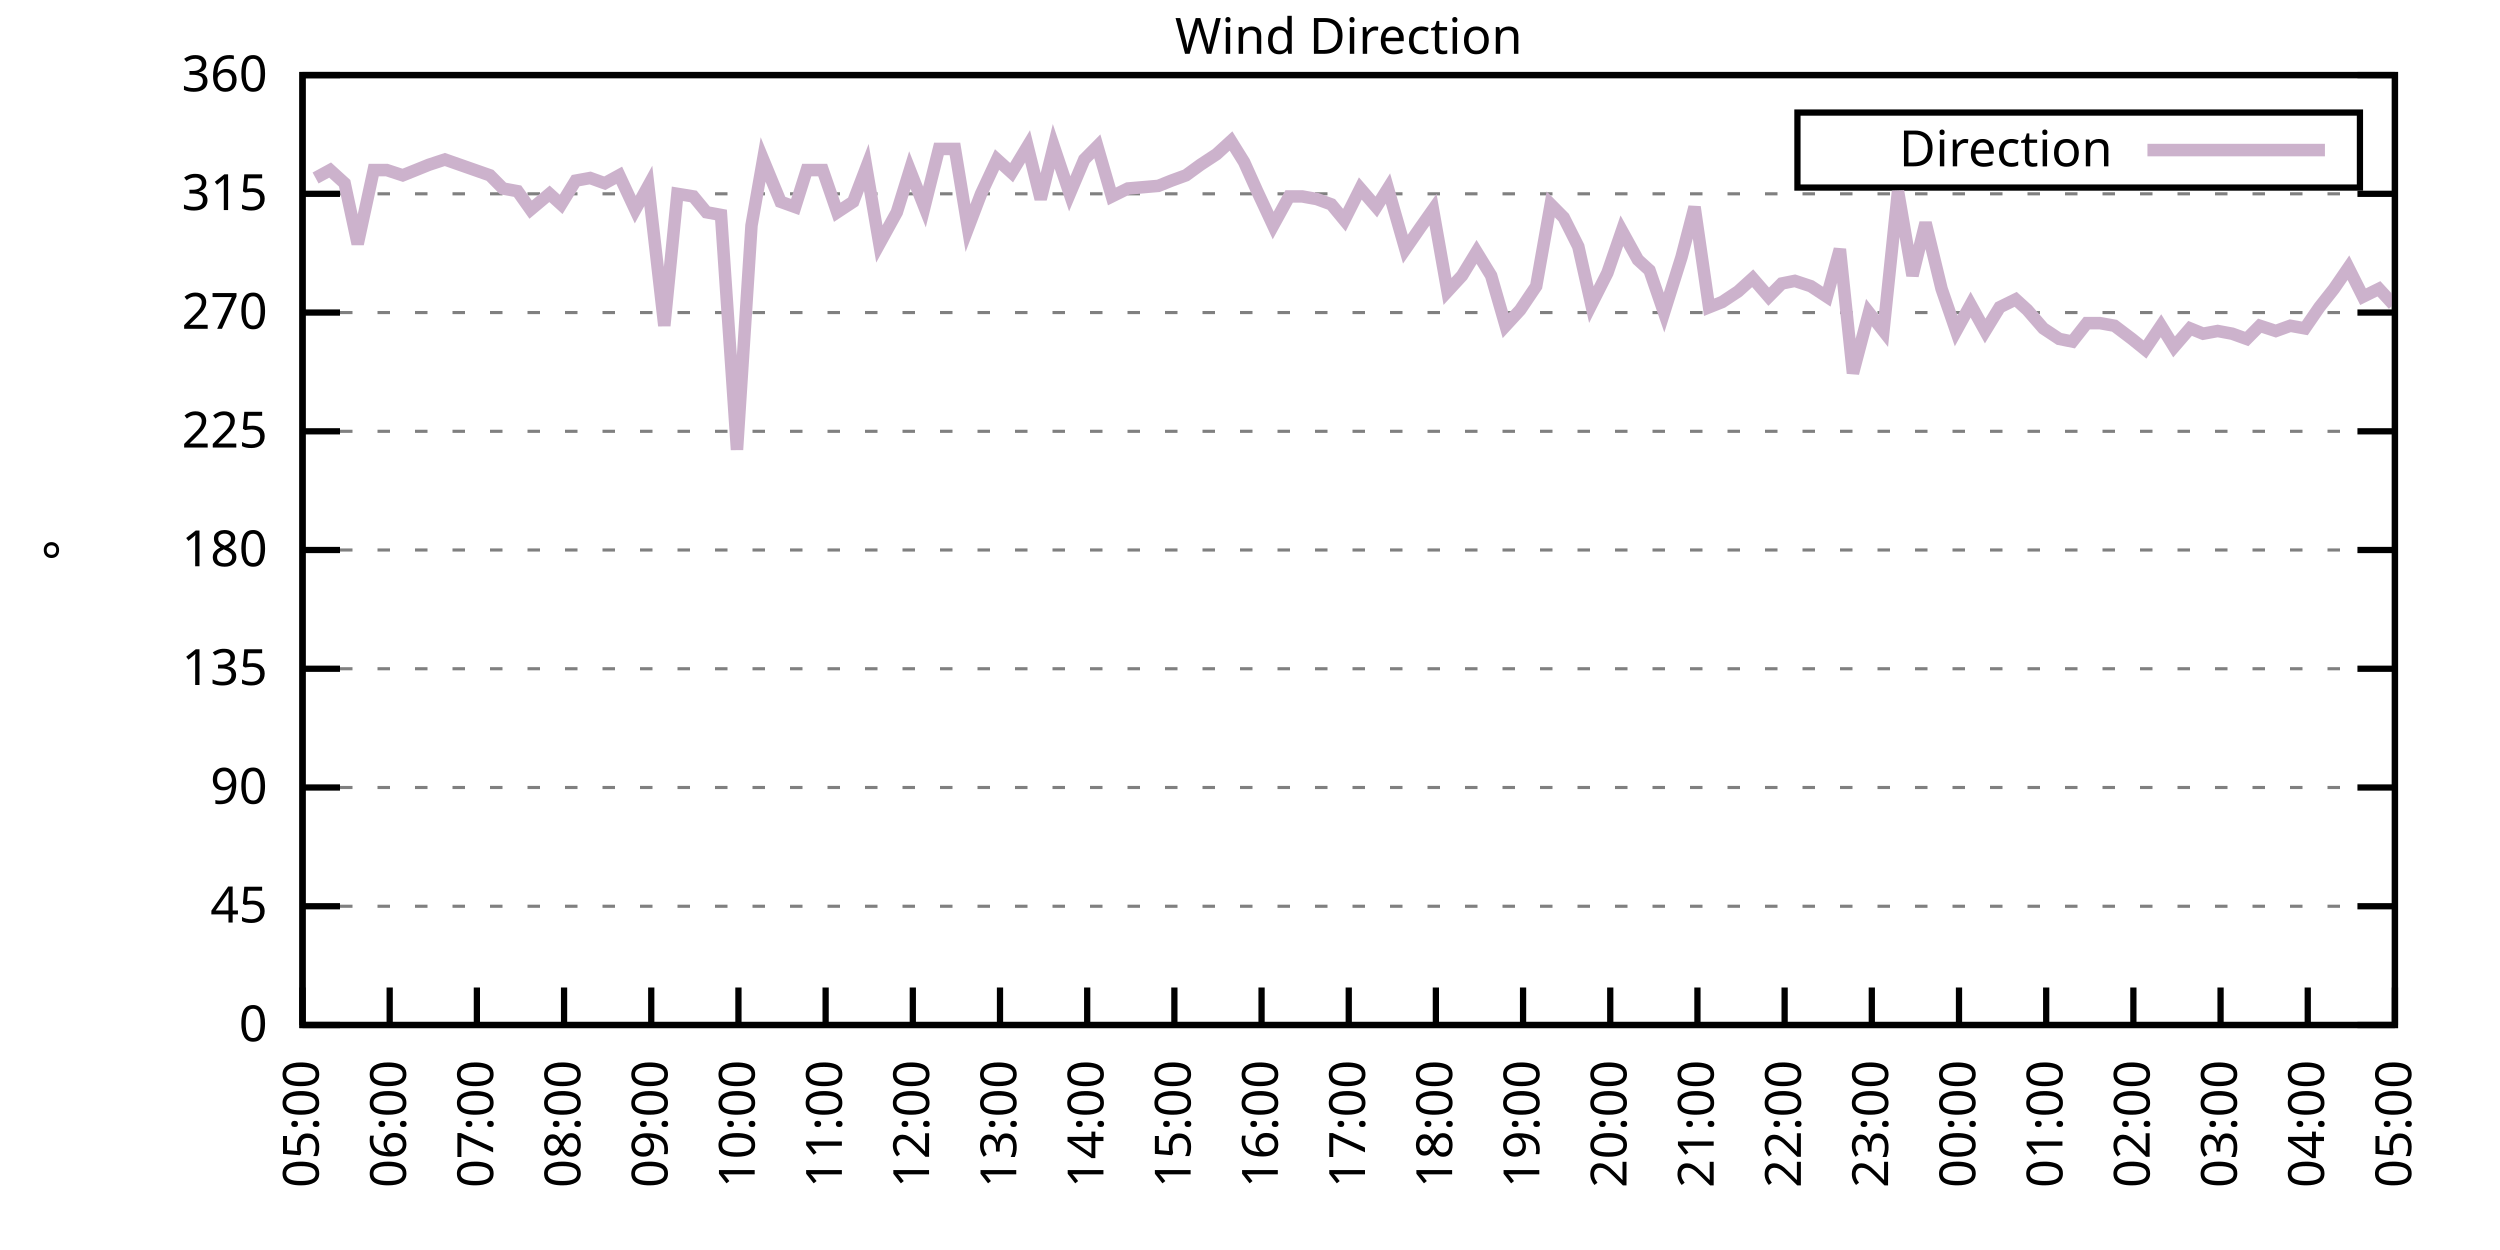
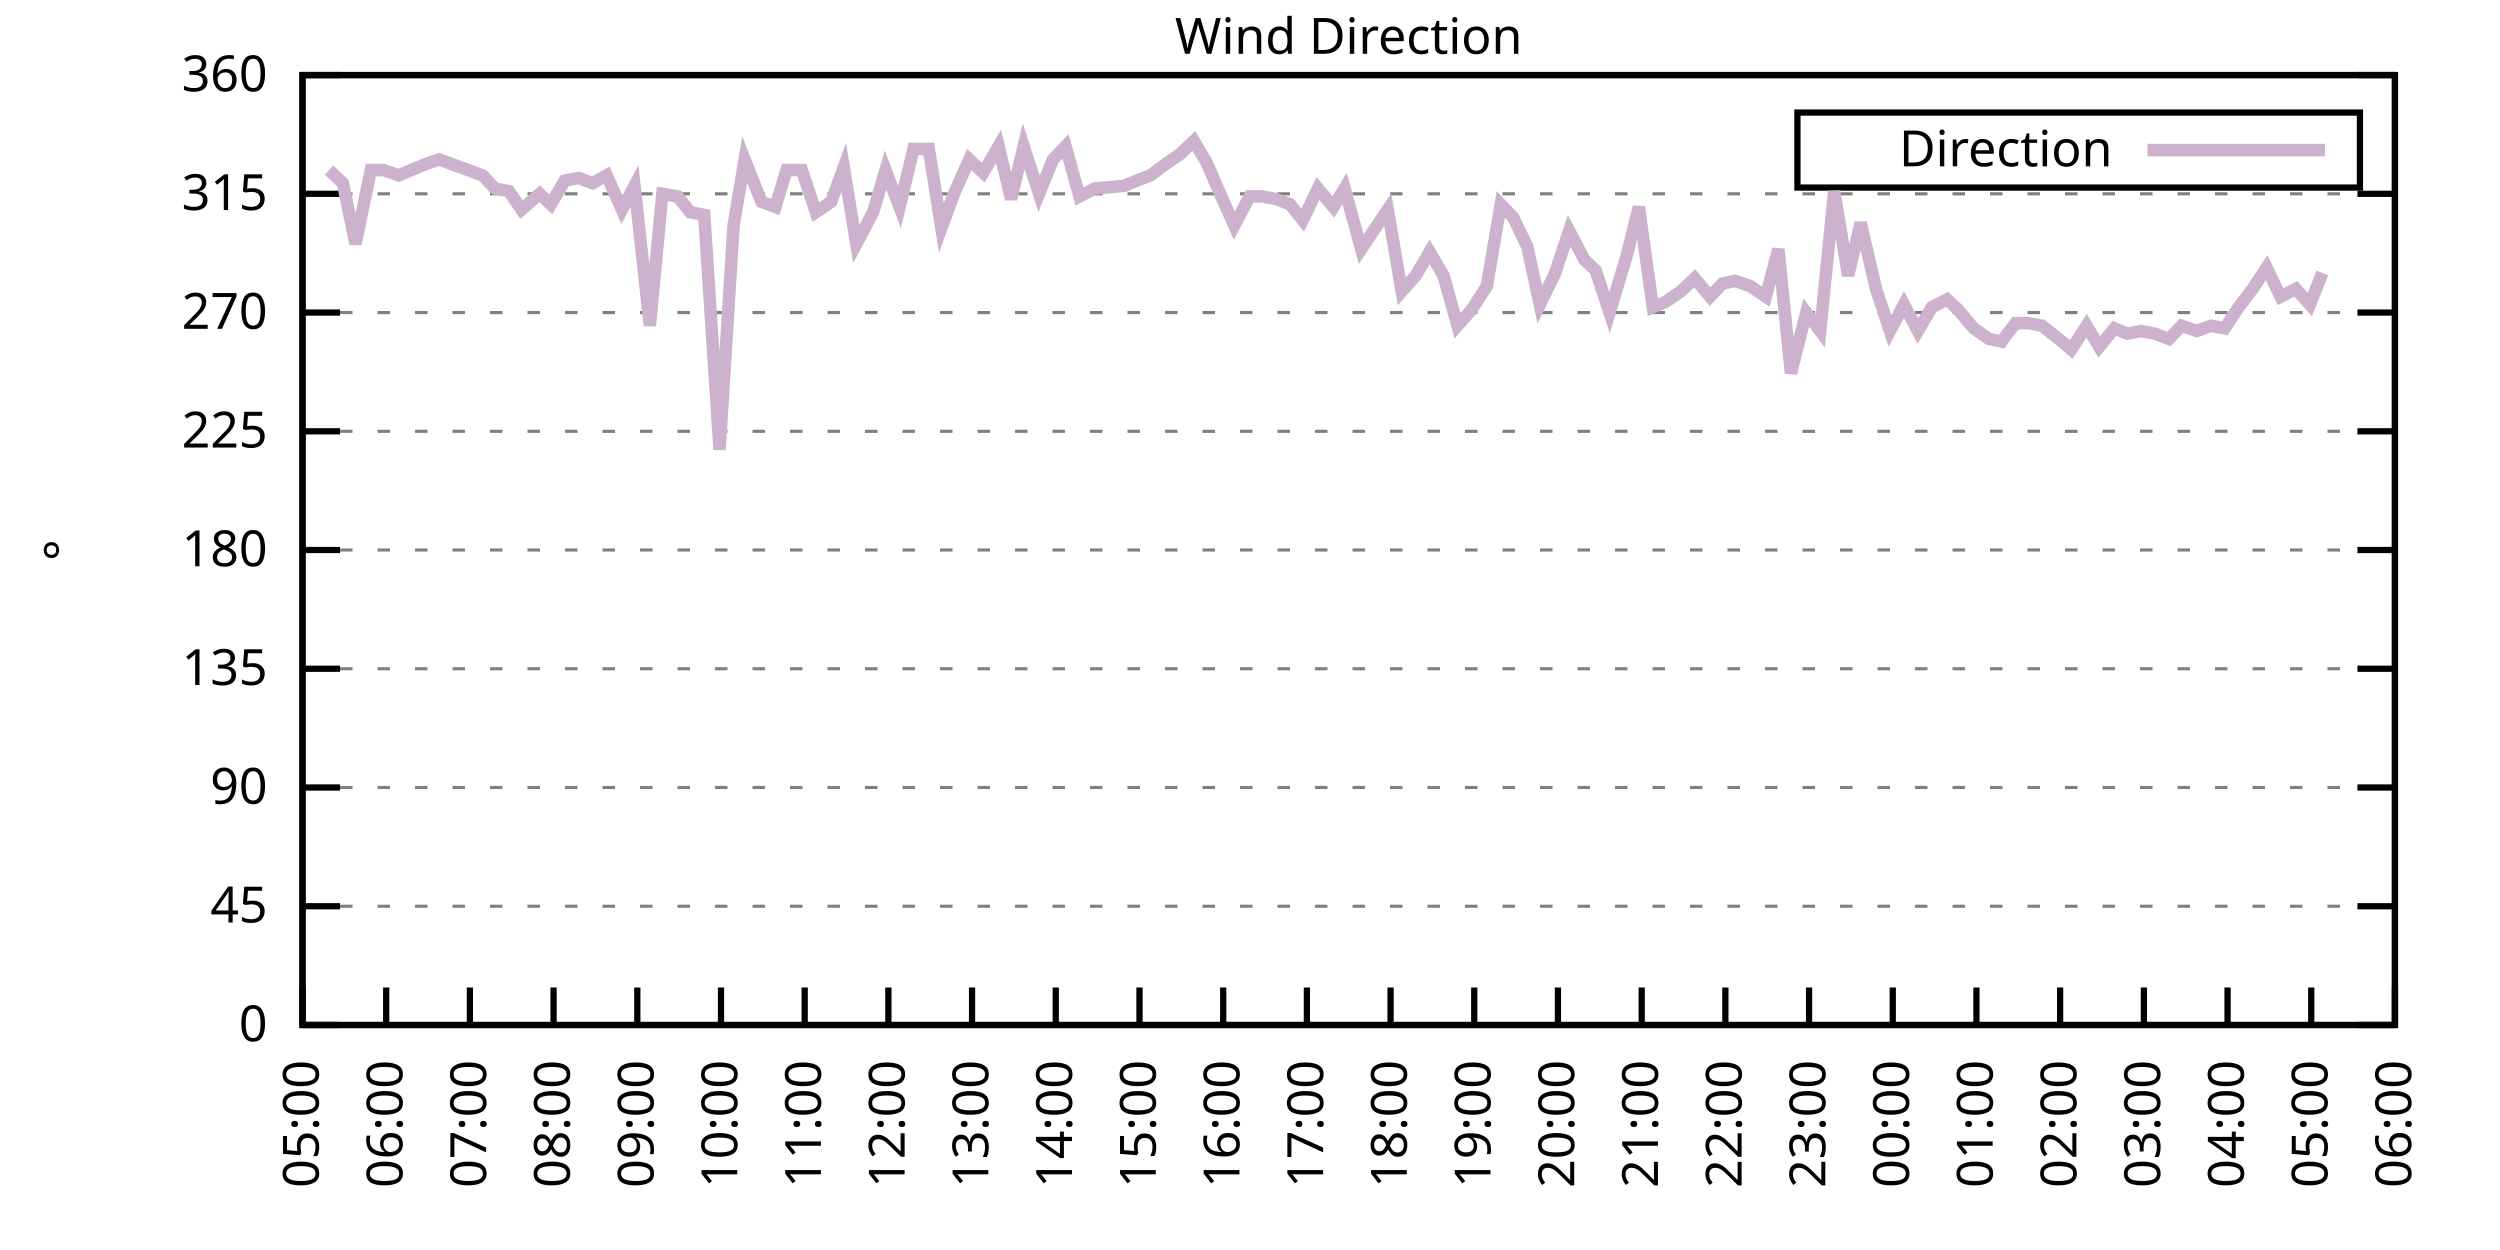
<svg xmlns="http://www.w3.org/2000/svg" xmlns:xlink="http://www.w3.org/1999/xlink" width="400" height="200" viewBox="0 0 400 200">
  <g id="gnuplot_canvas">
    <rect x="0" y="0" width="400" height="200" fill="none" />
    <defs>
      <circle id="gpDot" r="0.5" stroke-width="0.5" stroke="currentColor" />
      <path id="gpPt0" stroke-width="0.333" stroke="currentColor" d="M-1,0 h2 M0,-1 v2" />
      <path id="gpPt1" stroke-width="0.333" stroke="currentColor" d="M-1,-1 L1,1 M1,-1 L-1,1" />
      <path id="gpPt2" stroke-width="0.333" stroke="currentColor" d="M-1,0 L1,0 M0,-1 L0,1 M-1,-1 L1,1 M-1,1 L1,-1" />
      <rect id="gpPt3" stroke-width="0.333" stroke="currentColor" x="-1" y="-1" width="2" height="2" />
      <rect id="gpPt4" stroke-width="0.333" stroke="currentColor" fill="currentColor" x="-1" y="-1" width="2" height="2" />
      <circle id="gpPt5" stroke-width="0.333" stroke="currentColor" cx="0" cy="0" r="1" />
      <use xlink:href="#gpPt5" id="gpPt6" fill="currentColor" stroke="none" />
      <path id="gpPt7" stroke-width="0.333" stroke="currentColor" d="M0,-1.33 L-1.33,0.67 L1.33,0.67 z" />
      <use xlink:href="#gpPt7" id="gpPt8" fill="currentColor" stroke="none" />
      <use xlink:href="#gpPt7" id="gpPt9" stroke="currentColor" transform="rotate(180)" />
      <use xlink:href="#gpPt9" id="gpPt10" fill="currentColor" stroke="none" />
      <use xlink:href="#gpPt3" id="gpPt11" stroke="currentColor" transform="rotate(45)" />
      <use xlink:href="#gpPt11" id="gpPt12" fill="currentColor" stroke="none" />
      <path id="gpPt13" stroke-width="0.333" stroke="currentColor" d="M0,1.330 L1.265,0.411 L0.782,-1.067 L-0.782,-1.076 L-1.265,0.411 z" />
      <use xlink:href="#gpPt13" id="gpPt14" fill="currentColor" stroke="none" />
      <filter id="textbox" filterUnits="objectBoundingBox" x="0" y="0" height="1" width="1">
        <feFlood flood-color="white" flood-opacity="1" result="bgnd" />
        <feComposite in="SourceGraphic" in2="bgnd" operator="atop" />
      </filter>
      <filter id="greybox" filterUnits="objectBoundingBox" x="0" y="0" height="1" width="1">
        <feFlood flood-color="lightgrey" flood-opacity="1" result="grey" />
        <feComposite in="SourceGraphic" in2="grey" operator="atop" />
      </filter>
    </defs>
    <g fill="none" color="white" stroke="currentColor" stroke-width="1.00" stroke-linecap="butt" stroke-linejoin="miter">
</g>
    <g fill="none" color="black" stroke="currentColor" stroke-width="1.00" stroke-linecap="butt" stroke-linejoin="miter">
      <g stroke="none" shape-rendering="crispEdges">
        <polygon fill="rgb(255, 255, 255)" points="48.40,164.00 383.18,164.00 383.18,12.02 48.40,12.02 " />
      </g>
    </g>
    <g fill="none" color="black" stroke="currentColor" stroke-width="1.00" stroke-linecap="butt" stroke-linejoin="miter">
</g>
    <g fill="none" color="black" stroke="black" stroke-width="0.50" stroke-linecap="butt" stroke-linejoin="miter">
</g>
    <g fill="none" color="gray" stroke="currentColor" stroke-width="0.50" stroke-linecap="butt" stroke-linejoin="miter">
      <path stroke="gray" stroke-dasharray="2,4" class="gridline" d="M48.40,164.00 L383.19,164.00  " />
    </g>
    <g fill="none" color="gray" stroke="gray" stroke-width="1.00" stroke-linecap="butt" stroke-linejoin="miter">
</g>
    <g fill="none" color="black" stroke="currentColor" stroke-width="1.00" stroke-linecap="butt" stroke-linejoin="miter">
      <path stroke="black" d="M48.40,164.00 L54.40,164.00 M383.19,164.00 L377.19,164.00  " />
      <g transform="translate(42.80,166.60)" stroke="none" fill="black" font-family="Sans" font-size="8.00" text-anchor="end">
        <text>
          <tspan font-family="Sans"> 0</tspan>
        </text>
      </g>
    </g>
    <g fill="none" color="black" stroke="currentColor" stroke-width="1.00" stroke-linecap="butt" stroke-linejoin="miter">
</g>
    <g fill="none" color="black" stroke="black" stroke-width="0.50" stroke-linecap="butt" stroke-linejoin="miter">
</g>
    <g fill="none" color="gray" stroke="currentColor" stroke-width="0.50" stroke-linecap="butt" stroke-linejoin="miter">
      <path stroke="gray" stroke-dasharray="2,4" class="gridline" d="M48.40,145.00 L383.19,145.00  " />
    </g>
    <g fill="none" color="gray" stroke="gray" stroke-width="1.00" stroke-linecap="butt" stroke-linejoin="miter">
</g>
    <g fill="none" color="black" stroke="currentColor" stroke-width="1.00" stroke-linecap="butt" stroke-linejoin="miter">
      <path stroke="black" d="M48.40,145.00 L54.40,145.00 M383.19,145.00 L377.19,145.00  " />
      <g transform="translate(42.80,147.60)" stroke="none" fill="black" font-family="Sans" font-size="8.00" text-anchor="end">
        <text>
          <tspan font-family="Sans"> 45</tspan>
        </text>
      </g>
    </g>
    <g fill="none" color="black" stroke="currentColor" stroke-width="1.00" stroke-linecap="butt" stroke-linejoin="miter">
</g>
    <g fill="none" color="black" stroke="black" stroke-width="0.50" stroke-linecap="butt" stroke-linejoin="miter">
</g>
    <g fill="none" color="gray" stroke="currentColor" stroke-width="0.50" stroke-linecap="butt" stroke-linejoin="miter">
      <path stroke="gray" stroke-dasharray="2,4" class="gridline" d="M48.40,126.00 L383.19,126.00  " />
    </g>
    <g fill="none" color="gray" stroke="gray" stroke-width="1.00" stroke-linecap="butt" stroke-linejoin="miter">
</g>
    <g fill="none" color="black" stroke="currentColor" stroke-width="1.00" stroke-linecap="butt" stroke-linejoin="miter">
      <path stroke="black" d="M48.40,126.00 L54.40,126.00 M383.19,126.00 L377.19,126.00  " />
      <g transform="translate(42.80,128.60)" stroke="none" fill="black" font-family="Sans" font-size="8.00" text-anchor="end">
        <text>
          <tspan font-family="Sans"> 90</tspan>
        </text>
      </g>
    </g>
    <g fill="none" color="black" stroke="currentColor" stroke-width="1.00" stroke-linecap="butt" stroke-linejoin="miter">
</g>
    <g fill="none" color="black" stroke="black" stroke-width="0.50" stroke-linecap="butt" stroke-linejoin="miter">
</g>
    <g fill="none" color="gray" stroke="currentColor" stroke-width="0.50" stroke-linecap="butt" stroke-linejoin="miter">
      <path stroke="gray" stroke-dasharray="2,4" class="gridline" d="M48.40,107.00 L383.19,107.00  " />
    </g>
    <g fill="none" color="gray" stroke="gray" stroke-width="1.00" stroke-linecap="butt" stroke-linejoin="miter">
</g>
    <g fill="none" color="black" stroke="currentColor" stroke-width="1.00" stroke-linecap="butt" stroke-linejoin="miter">
      <path stroke="black" d="M48.40,107.00 L54.40,107.00 M383.19,107.00 L377.19,107.00  " />
      <g transform="translate(42.80,109.60)" stroke="none" fill="black" font-family="Sans" font-size="8.00" text-anchor="end">
        <text>
          <tspan font-family="Sans"> 135</tspan>
        </text>
      </g>
    </g>
    <g fill="none" color="black" stroke="currentColor" stroke-width="1.00" stroke-linecap="butt" stroke-linejoin="miter">
</g>
    <g fill="none" color="black" stroke="black" stroke-width="0.50" stroke-linecap="butt" stroke-linejoin="miter">
</g>
    <g fill="none" color="gray" stroke="currentColor" stroke-width="0.50" stroke-linecap="butt" stroke-linejoin="miter">
      <path stroke="gray" stroke-dasharray="2,4" class="gridline" d="M48.40,88.00 L383.19,88.00  " />
    </g>
    <g fill="none" color="gray" stroke="gray" stroke-width="1.00" stroke-linecap="butt" stroke-linejoin="miter">
</g>
    <g fill="none" color="black" stroke="currentColor" stroke-width="1.00" stroke-linecap="butt" stroke-linejoin="miter">
      <path stroke="black" d="M48.40,88.00 L54.40,88.00 M383.19,88.00 L377.19,88.00  " />
      <g transform="translate(42.80,90.60)" stroke="none" fill="black" font-family="Sans" font-size="8.00" text-anchor="end">
        <text>
          <tspan font-family="Sans"> 180</tspan>
        </text>
      </g>
    </g>
    <g fill="none" color="black" stroke="currentColor" stroke-width="1.00" stroke-linecap="butt" stroke-linejoin="miter">
</g>
    <g fill="none" color="black" stroke="black" stroke-width="0.50" stroke-linecap="butt" stroke-linejoin="miter">
</g>
    <g fill="none" color="gray" stroke="currentColor" stroke-width="0.50" stroke-linecap="butt" stroke-linejoin="miter">
      <path stroke="gray" stroke-dasharray="2,4" class="gridline" d="M48.40,69.01 L383.19,69.01  " />
    </g>
    <g fill="none" color="gray" stroke="gray" stroke-width="1.00" stroke-linecap="butt" stroke-linejoin="miter">
</g>
    <g fill="none" color="black" stroke="currentColor" stroke-width="1.00" stroke-linecap="butt" stroke-linejoin="miter">
      <path stroke="black" d="M48.40,69.01 L54.40,69.01 M383.19,69.01 L377.19,69.01  " />
      <g transform="translate(42.80,71.61)" stroke="none" fill="black" font-family="Sans" font-size="8.00" text-anchor="end">
        <text>
          <tspan font-family="Sans"> 225</tspan>
        </text>
      </g>
    </g>
    <g fill="none" color="black" stroke="currentColor" stroke-width="1.00" stroke-linecap="butt" stroke-linejoin="miter">
</g>
    <g fill="none" color="black" stroke="black" stroke-width="0.50" stroke-linecap="butt" stroke-linejoin="miter">
</g>
    <g fill="none" color="gray" stroke="currentColor" stroke-width="0.50" stroke-linecap="butt" stroke-linejoin="miter">
      <path stroke="gray" stroke-dasharray="2,4" class="gridline" d="M48.40,50.01 L383.19,50.01  " />
    </g>
    <g fill="none" color="gray" stroke="gray" stroke-width="1.00" stroke-linecap="butt" stroke-linejoin="miter">
</g>
    <g fill="none" color="black" stroke="currentColor" stroke-width="1.00" stroke-linecap="butt" stroke-linejoin="miter">
      <path stroke="black" d="M48.40,50.01 L54.40,50.01 M383.19,50.01 L377.19,50.01  " />
      <g transform="translate(42.80,52.61)" stroke="none" fill="black" font-family="Sans" font-size="8.00" text-anchor="end">
        <text>
          <tspan font-family="Sans"> 270</tspan>
        </text>
      </g>
    </g>
    <g fill="none" color="black" stroke="currentColor" stroke-width="1.00" stroke-linecap="butt" stroke-linejoin="miter">
</g>
    <g fill="none" color="black" stroke="black" stroke-width="0.50" stroke-linecap="butt" stroke-linejoin="miter">
</g>
    <g fill="none" color="gray" stroke="currentColor" stroke-width="0.50" stroke-linecap="butt" stroke-linejoin="miter">
      <path stroke="gray" stroke-dasharray="2,4" class="gridline" d="M48.40,31.01 L383.19,31.01  " />
    </g>
    <g fill="none" color="gray" stroke="gray" stroke-width="1.00" stroke-linecap="butt" stroke-linejoin="miter">
</g>
    <g fill="none" color="black" stroke="currentColor" stroke-width="1.00" stroke-linecap="butt" stroke-linejoin="miter">
      <path stroke="black" d="M48.40,31.01 L54.40,31.01 M383.19,31.01 L377.19,31.01  " />
      <g transform="translate(42.80,33.61)" stroke="none" fill="black" font-family="Sans" font-size="8.00" text-anchor="end">
        <text>
          <tspan font-family="Sans"> 315</tspan>
        </text>
      </g>
    </g>
    <g fill="none" color="black" stroke="currentColor" stroke-width="1.00" stroke-linecap="butt" stroke-linejoin="miter">
</g>
    <g fill="none" color="black" stroke="black" stroke-width="0.50" stroke-linecap="butt" stroke-linejoin="miter">
</g>
    <g fill="none" color="gray" stroke="currentColor" stroke-width="0.50" stroke-linecap="butt" stroke-linejoin="miter">
      <path stroke="gray" stroke-dasharray="2,4" class="gridline" d="M48.40,12.01 L383.19,12.01  " />
    </g>
    <g fill="none" color="gray" stroke="gray" stroke-width="1.00" stroke-linecap="butt" stroke-linejoin="miter">
</g>
    <g fill="none" color="black" stroke="currentColor" stroke-width="1.00" stroke-linecap="butt" stroke-linejoin="miter">
      <path stroke="black" d="M48.40,12.01 L54.40,12.01 M383.19,12.01 L377.19,12.01  " />
      <g transform="translate(42.80,14.61)" stroke="none" fill="black" font-family="Sans" font-size="8.00" text-anchor="end">
        <text>
          <tspan font-family="Sans"> 360</tspan>
        </text>
      </g>
    </g>
    <g fill="none" color="black" stroke="currentColor" stroke-width="1.00" stroke-linecap="butt" stroke-linejoin="miter">
      <path stroke="black" d="M48.40,164.00 L48.40,158.00  " />
      <g transform="translate(51.00,169.60) rotate(270.00)" stroke="none" fill="black" font-family="Sans" font-size="8.00" text-anchor="end">
        <text>
          <tspan font-family="Sans">05:00</tspan>
        </text>
      </g>
    </g>
    <g fill="none" color="black" stroke="currentColor" stroke-width="1.00" stroke-linecap="butt" stroke-linejoin="miter">
-       <path stroke="black" d="M62.35,164.00 L62.35,158.00  " />
-       <g transform="translate(64.95,169.60) rotate(270.00)" stroke="none" fill="black" font-family="Sans" font-size="8.00" text-anchor="end">
+       <path stroke="black" d="M61.79,164.00 L61.79,158.00  " />
+       <g transform="translate(64.39,169.60) rotate(270.00)" stroke="none" fill="black" font-family="Sans" font-size="8.00" text-anchor="end">
        <text>
          <tspan font-family="Sans">06:00</tspan>
        </text>
      </g>
    </g>
    <g fill="none" color="black" stroke="currentColor" stroke-width="1.00" stroke-linecap="butt" stroke-linejoin="miter">
-       <path stroke="black" d="M76.30,164.00 L76.30,158.00  " />
-       <g transform="translate(78.90,169.60) rotate(270.00)" stroke="none" fill="black" font-family="Sans" font-size="8.00" text-anchor="end">
+       <path stroke="black" d="M75.18,164.00 L75.18,158.00  " />
+       <g transform="translate(77.78,169.60) rotate(270.00)" stroke="none" fill="black" font-family="Sans" font-size="8.00" text-anchor="end">
        <text>
          <tspan font-family="Sans">07:00</tspan>
        </text>
      </g>
    </g>
    <g fill="none" color="black" stroke="currentColor" stroke-width="1.00" stroke-linecap="butt" stroke-linejoin="miter">
-       <path stroke="black" d="M90.25,164.00 L90.25,158.00  " />
-       <g transform="translate(92.85,169.60) rotate(270.00)" stroke="none" fill="black" font-family="Sans" font-size="8.00" text-anchor="end">
+       <path stroke="black" d="M88.57,164.00 L88.57,158.00  " />
+       <g transform="translate(91.17,169.60) rotate(270.00)" stroke="none" fill="black" font-family="Sans" font-size="8.00" text-anchor="end">
        <text>
          <tspan font-family="Sans">08:00</tspan>
        </text>
      </g>
    </g>
    <g fill="none" color="black" stroke="currentColor" stroke-width="1.00" stroke-linecap="butt" stroke-linejoin="miter">
-       <path stroke="black" d="M104.20,164.00 L104.20,158.00  " />
-       <g transform="translate(106.80,169.60) rotate(270.00)" stroke="none" fill="black" font-family="Sans" font-size="8.00" text-anchor="end">
+       <path stroke="black" d="M101.97,164.00 L101.97,158.00  " />
+       <g transform="translate(104.57,169.60) rotate(270.00)" stroke="none" fill="black" font-family="Sans" font-size="8.00" text-anchor="end">
        <text>
          <tspan font-family="Sans">09:00</tspan>
        </text>
      </g>
    </g>
    <g fill="none" color="black" stroke="currentColor" stroke-width="1.00" stroke-linecap="butt" stroke-linejoin="miter">
-       <path stroke="black" d="M118.15,164.00 L118.15,158.00  " />
-       <g transform="translate(120.75,169.60) rotate(270.00)" stroke="none" fill="black" font-family="Sans" font-size="8.00" text-anchor="end">
+       <path stroke="black" d="M115.36,164.00 L115.36,158.00  " />
+       <g transform="translate(117.96,169.60) rotate(270.00)" stroke="none" fill="black" font-family="Sans" font-size="8.00" text-anchor="end">
        <text>
          <tspan font-family="Sans">10:00</tspan>
        </text>
      </g>
    </g>
    <g fill="none" color="black" stroke="currentColor" stroke-width="1.00" stroke-linecap="butt" stroke-linejoin="miter">
-       <path stroke="black" d="M132.10,164.00 L132.10,158.00  " />
-       <g transform="translate(134.70,169.60) rotate(270.00)" stroke="none" fill="black" font-family="Sans" font-size="8.00" text-anchor="end">
+       <path stroke="black" d="M128.75,164.00 L128.75,158.00  " />
+       <g transform="translate(131.35,169.60) rotate(270.00)" stroke="none" fill="black" font-family="Sans" font-size="8.00" text-anchor="end">
        <text>
          <tspan font-family="Sans">11:00</tspan>
        </text>
      </g>
    </g>
    <g fill="none" color="black" stroke="currentColor" stroke-width="1.00" stroke-linecap="butt" stroke-linejoin="miter">
-       <path stroke="black" d="M146.05,164.00 L146.05,158.00  " />
-       <g transform="translate(148.65,169.60) rotate(270.00)" stroke="none" fill="black" font-family="Sans" font-size="8.00" text-anchor="end">
+       <path stroke="black" d="M142.14,164.00 L142.14,158.00  " />
+       <g transform="translate(144.74,169.60) rotate(270.00)" stroke="none" fill="black" font-family="Sans" font-size="8.00" text-anchor="end">
        <text>
          <tspan font-family="Sans">12:00</tspan>
        </text>
      </g>
    </g>
    <g fill="none" color="black" stroke="currentColor" stroke-width="1.00" stroke-linecap="butt" stroke-linejoin="miter">
-       <path stroke="black" d="M160.00,164.00 L160.00,158.00  " />
-       <g transform="translate(162.60,169.60) rotate(270.00)" stroke="none" fill="black" font-family="Sans" font-size="8.00" text-anchor="end">
+       <path stroke="black" d="M155.53,164.00 L155.53,158.00  " />
+       <g transform="translate(158.13,169.60) rotate(270.00)" stroke="none" fill="black" font-family="Sans" font-size="8.00" text-anchor="end">
        <text>
          <tspan font-family="Sans">13:00</tspan>
        </text>
      </g>
    </g>
    <g fill="none" color="black" stroke="currentColor" stroke-width="1.00" stroke-linecap="butt" stroke-linejoin="miter">
-       <path stroke="black" d="M173.95,164.00 L173.95,158.00  " />
-       <g transform="translate(176.55,169.60) rotate(270.00)" stroke="none" fill="black" font-family="Sans" font-size="8.00" text-anchor="end">
+       <path stroke="black" d="M168.92,164.00 L168.92,158.00  " />
+       <g transform="translate(171.52,169.60) rotate(270.00)" stroke="none" fill="black" font-family="Sans" font-size="8.00" text-anchor="end">
        <text>
          <tspan font-family="Sans">14:00</tspan>
        </text>
      </g>
    </g>
    <g fill="none" color="black" stroke="currentColor" stroke-width="1.00" stroke-linecap="butt" stroke-linejoin="miter">
-       <path stroke="black" d="M187.90,164.00 L187.90,158.00  " />
-       <g transform="translate(190.50,169.60) rotate(270.00)" stroke="none" fill="black" font-family="Sans" font-size="8.00" text-anchor="end">
+       <path stroke="black" d="M182.32,164.00 L182.32,158.00  " />
+       <g transform="translate(184.92,169.60) rotate(270.00)" stroke="none" fill="black" font-family="Sans" font-size="8.00" text-anchor="end">
        <text>
          <tspan font-family="Sans">15:00</tspan>
        </text>
      </g>
    </g>
    <g fill="none" color="black" stroke="currentColor" stroke-width="1.00" stroke-linecap="butt" stroke-linejoin="miter">
-       <path stroke="black" d="M201.85,164.00 L201.85,158.00  " />
-       <g transform="translate(204.45,169.60) rotate(270.00)" stroke="none" fill="black" font-family="Sans" font-size="8.00" text-anchor="end">
+       <path stroke="black" d="M195.71,164.00 L195.71,158.00  " />
+       <g transform="translate(198.31,169.60) rotate(270.00)" stroke="none" fill="black" font-family="Sans" font-size="8.00" text-anchor="end">
        <text>
          <tspan font-family="Sans">16:00</tspan>
        </text>
      </g>
    </g>
    <g fill="none" color="black" stroke="currentColor" stroke-width="1.00" stroke-linecap="butt" stroke-linejoin="miter">
-       <path stroke="black" d="M215.80,164.00 L215.80,158.00  " />
-       <g transform="translate(218.40,169.60) rotate(270.00)" stroke="none" fill="black" font-family="Sans" font-size="8.00" text-anchor="end">
+       <path stroke="black" d="M209.10,164.00 L209.10,158.00  " />
+       <g transform="translate(211.70,169.60) rotate(270.00)" stroke="none" fill="black" font-family="Sans" font-size="8.00" text-anchor="end">
        <text>
          <tspan font-family="Sans">17:00</tspan>
        </text>
      </g>
    </g>
    <g fill="none" color="black" stroke="currentColor" stroke-width="1.00" stroke-linecap="butt" stroke-linejoin="miter">
-       <path stroke="black" d="M229.74,164.00 L229.74,158.00  " />
-       <g transform="translate(232.34,169.60) rotate(270.00)" stroke="none" fill="black" font-family="Sans" font-size="8.00" text-anchor="end">
+       <path stroke="black" d="M222.49,164.00 L222.49,158.00  " />
+       <g transform="translate(225.09,169.60) rotate(270.00)" stroke="none" fill="black" font-family="Sans" font-size="8.00" text-anchor="end">
        <text>
          <tspan font-family="Sans">18:00</tspan>
        </text>
      </g>
    </g>
    <g fill="none" color="black" stroke="currentColor" stroke-width="1.00" stroke-linecap="butt" stroke-linejoin="miter">
-       <path stroke="black" d="M243.69,164.00 L243.69,158.00  " />
-       <g transform="translate(246.29,169.60) rotate(270.00)" stroke="none" fill="black" font-family="Sans" font-size="8.00" text-anchor="end">
+       <path stroke="black" d="M235.88,164.00 L235.88,158.00  " />
+       <g transform="translate(238.48,169.60) rotate(270.00)" stroke="none" fill="black" font-family="Sans" font-size="8.00" text-anchor="end">
        <text>
          <tspan font-family="Sans">19:00</tspan>
        </text>
      </g>
    </g>
    <g fill="none" color="black" stroke="currentColor" stroke-width="1.00" stroke-linecap="butt" stroke-linejoin="miter">
-       <path stroke="black" d="M257.64,164.00 L257.64,158.00  " />
-       <g transform="translate(260.24,169.60) rotate(270.00)" stroke="none" fill="black" font-family="Sans" font-size="8.00" text-anchor="end">
+       <path stroke="black" d="M249.27,164.00 L249.27,158.00  " />
+       <g transform="translate(251.87,169.60) rotate(270.00)" stroke="none" fill="black" font-family="Sans" font-size="8.00" text-anchor="end">
        <text>
          <tspan font-family="Sans">20:00</tspan>
        </text>
      </g>
    </g>
    <g fill="none" color="black" stroke="currentColor" stroke-width="1.00" stroke-linecap="butt" stroke-linejoin="miter">
-       <path stroke="black" d="M271.59,164.00 L271.59,158.00  " />
-       <g transform="translate(274.19,169.60) rotate(270.00)" stroke="none" fill="black" font-family="Sans" font-size="8.00" text-anchor="end">
+       <path stroke="black" d="M262.67,164.00 L262.67,158.00  " />
+       <g transform="translate(265.27,169.60) rotate(270.00)" stroke="none" fill="black" font-family="Sans" font-size="8.00" text-anchor="end">
        <text>
          <tspan font-family="Sans">21:00</tspan>
        </text>
      </g>
    </g>
    <g fill="none" color="black" stroke="currentColor" stroke-width="1.00" stroke-linecap="butt" stroke-linejoin="miter">
-       <path stroke="black" d="M285.54,164.00 L285.54,158.00  " />
-       <g transform="translate(288.14,169.60) rotate(270.00)" stroke="none" fill="black" font-family="Sans" font-size="8.00" text-anchor="end">
+       <path stroke="black" d="M276.06,164.00 L276.06,158.00  " />
+       <g transform="translate(278.66,169.60) rotate(270.00)" stroke="none" fill="black" font-family="Sans" font-size="8.00" text-anchor="end">
        <text>
          <tspan font-family="Sans">22:00</tspan>
        </text>
      </g>
    </g>
    <g fill="none" color="black" stroke="currentColor" stroke-width="1.00" stroke-linecap="butt" stroke-linejoin="miter">
-       <path stroke="black" d="M299.49,164.00 L299.49,158.00  " />
-       <g transform="translate(302.09,169.60) rotate(270.00)" stroke="none" fill="black" font-family="Sans" font-size="8.00" text-anchor="end">
+       <path stroke="black" d="M289.45,164.00 L289.45,158.00  " />
+       <g transform="translate(292.05,169.60) rotate(270.00)" stroke="none" fill="black" font-family="Sans" font-size="8.00" text-anchor="end">
        <text>
          <tspan font-family="Sans">23:00</tspan>
        </text>
      </g>
    </g>
    <g fill="none" color="black" stroke="currentColor" stroke-width="1.00" stroke-linecap="butt" stroke-linejoin="miter">
-       <path stroke="black" d="M313.44,164.00 L313.44,158.00  " />
-       <g transform="translate(316.04,169.60) rotate(270.00)" stroke="none" fill="black" font-family="Sans" font-size="8.00" text-anchor="end">
+       <path stroke="black" d="M302.84,164.00 L302.84,158.00  " />
+       <g transform="translate(305.44,169.60) rotate(270.00)" stroke="none" fill="black" font-family="Sans" font-size="8.00" text-anchor="end">
        <text>
          <tspan font-family="Sans">00:00</tspan>
        </text>
      </g>
    </g>
    <g fill="none" color="black" stroke="currentColor" stroke-width="1.00" stroke-linecap="butt" stroke-linejoin="miter">
-       <path stroke="black" d="M327.39,164.00 L327.39,158.00  " />
-       <g transform="translate(329.99,169.60) rotate(270.00)" stroke="none" fill="black" font-family="Sans" font-size="8.00" text-anchor="end">
+       <path stroke="black" d="M316.23,164.00 L316.23,158.00  " />
+       <g transform="translate(318.83,169.60) rotate(270.00)" stroke="none" fill="black" font-family="Sans" font-size="8.00" text-anchor="end">
        <text>
          <tspan font-family="Sans">01:00</tspan>
        </text>
      </g>
    </g>
    <g fill="none" color="black" stroke="currentColor" stroke-width="1.00" stroke-linecap="butt" stroke-linejoin="miter">
-       <path stroke="black" d="M341.34,164.00 L341.34,158.00  " />
-       <g transform="translate(343.94,169.60) rotate(270.00)" stroke="none" fill="black" font-family="Sans" font-size="8.00" text-anchor="end">
+       <path stroke="black" d="M329.62,164.00 L329.62,158.00  " />
+       <g transform="translate(332.22,169.60) rotate(270.00)" stroke="none" fill="black" font-family="Sans" font-size="8.00" text-anchor="end">
        <text>
          <tspan font-family="Sans">02:00</tspan>
        </text>
      </g>
    </g>
    <g fill="none" color="black" stroke="currentColor" stroke-width="1.00" stroke-linecap="butt" stroke-linejoin="miter">
-       <path stroke="black" d="M355.29,164.00 L355.29,158.00  " />
-       <g transform="translate(357.89,169.60) rotate(270.00)" stroke="none" fill="black" font-family="Sans" font-size="8.00" text-anchor="end">
+       <path stroke="black" d="M343.02,164.00 L343.02,158.00  " />
+       <g transform="translate(345.62,169.60) rotate(270.00)" stroke="none" fill="black" font-family="Sans" font-size="8.00" text-anchor="end">
        <text>
          <tspan font-family="Sans">03:00</tspan>
        </text>
      </g>
    </g>
    <g fill="none" color="black" stroke="currentColor" stroke-width="1.00" stroke-linecap="butt" stroke-linejoin="miter">
-       <path stroke="black" d="M369.24,164.00 L369.24,158.00  " />
-       <g transform="translate(371.84,169.60) rotate(270.00)" stroke="none" fill="black" font-family="Sans" font-size="8.00" text-anchor="end">
+       <path stroke="black" d="M356.41,164.00 L356.41,158.00  " />
+       <g transform="translate(359.01,169.60) rotate(270.00)" stroke="none" fill="black" font-family="Sans" font-size="8.00" text-anchor="end">
        <text>
          <tspan font-family="Sans">04:00</tspan>
+         </text>
+       </g>
+     </g>
+     <g fill="none" color="black" stroke="currentColor" stroke-width="1.00" stroke-linecap="butt" stroke-linejoin="miter">
+       <path stroke="black" d="M369.80,164.00 L369.80,158.00  " />
+       <g transform="translate(372.40,169.60) rotate(270.00)" stroke="none" fill="black" font-family="Sans" font-size="8.00" text-anchor="end">
+         <text>
+           <tspan font-family="Sans">05:00</tspan>
        </text>
      </g>
    </g>
    <g fill="none" color="black" stroke="currentColor" stroke-width="1.00" stroke-linecap="butt" stroke-linejoin="miter">
      <path stroke="black" d="M383.19,164.00 L383.19,158.00  " />
      <g transform="translate(385.79,169.60) rotate(270.00)" stroke="none" fill="black" font-family="Sans" font-size="8.00" text-anchor="end">
        <text>
-           <tspan font-family="Sans">05:00</tspan>
+           <tspan font-family="Sans">06:00</tspan>
        </text>
      </g>
    </g>
    <g fill="none" color="black" stroke="currentColor" stroke-width="1.00" stroke-linecap="butt" stroke-linejoin="miter">
</g>
    <g fill="none" color="black" stroke="currentColor" stroke-width="1.00" stroke-linecap="butt" stroke-linejoin="miter">
      <path stroke="black" d="M48.40,12.01 L48.40,164.00 L383.19,164.00 L383.19,12.01 L48.40,12.01 Z  " />
    </g>
    <g fill="none" color="black" stroke="currentColor" stroke-width="1.00" stroke-linecap="butt" stroke-linejoin="miter">
</g>
    <g fill="none" color="black" stroke="currentColor" stroke-width="1.00" stroke-linecap="butt" stroke-linejoin="miter">
      <path stroke="black" d="M287.59,30.01 L287.59,18.01 L377.59,18.01 L377.59,30.01 L287.59,30.01 Z  " />
    </g>
    <g id="Wind_direction_plot_1">
      <g fill="none" color="white" stroke="black" stroke-width="2.00" stroke-linecap="butt" stroke-linejoin="miter">
</g>
      <g fill="none" color="black" stroke="currentColor" stroke-width="2.00" stroke-linecap="butt" stroke-linejoin="miter">
        <g transform="translate(337.99,26.61)" stroke="none" fill="black" font-family="Sans" font-size="8.00" text-anchor="end">
          <text>
            <tspan font-family="Sans">Direction</tspan>
          </text>
        </g>
      </g>
      <g fill="none" color="black" stroke="currentColor" stroke-width="2.00" stroke-linecap="butt" stroke-linejoin="miter">
-         <path stroke="rgb(204, 178, 204)" d="M343.59,24.01 L371.99,24.01 M50.49,28.48 L52.82,27.21 L55.14,29.32 L57.23,39.03 L59.79,27.21 L61.88,27.21   L64.44,28.05 L66.53,27.21 L68.63,26.36 L71.18,25.52 L78.39,28.05 L80.48,30.16 L82.81,30.59 L84.90,33.54   L87.92,31.01 L89.78,32.70 L92.11,28.90 L94.43,28.48 L96.76,29.32 L99.08,28.05 L101.64,33.54 L103.73,29.74   L106.29,52.12 L108.38,31.01 L110.94,31.43 L113.03,33.96 L115.36,34.39 L117.92,71.96 L120.24,36.08 L122.10,25.52   L124.89,32.28 L127.22,33.12 L129.08,27.21 L131.63,27.21 L133.96,33.96 L136.51,32.28 L138.61,26.79 L140.70,39.03   L143.49,33.96 L145.58,27.21 L147.91,33.12 L150.23,23.83 L152.79,23.83 L154.88,36.50 L156.97,31.01 L159.53,25.52   L161.86,27.63 L164.41,23.41 L166.51,31.85 L168.60,23.41 L171.16,31.01 L173.48,25.52 L175.57,23.41 L177.90,31.43   L180.46,30.16 L185.34,29.74 L187.43,28.90 L189.76,28.05 L192.08,26.36 L194.64,24.68 L196.96,22.56 L199.06,25.94   L201.15,30.59 L203.71,36.08 L206.26,31.43 L208.36,31.43 L210.68,31.85 L213.01,32.70 L215.10,35.23 L217.65,30.16   L220.21,33.12 L222.07,30.16 L224.86,39.87 L227.19,36.50 L229.28,33.54 L231.60,46.63 L233.93,44.10 L236.25,40.30   L238.58,44.10 L240.90,52.12 L243.23,49.59 L245.79,45.79 L248.11,32.70 L250.20,34.81 L252.53,39.45 L254.62,48.74   L257.18,43.67 L259.50,36.92 L262.06,41.56 L263.92,43.25 L266.25,50.01 L269.04,41.14 L271.13,33.12 L273.45,49.16   L275.55,48.32 L278.10,46.63 L280.43,44.52 L282.99,47.47 L285.08,45.36 L287.17,44.94 L289.73,45.79 L292.29,47.47   L294.38,39.87 L296.47,59.72 L299.03,50.01 L301.35,52.96 L303.68,30.59 L306.00,44.10 L308.09,35.65 L310.65,46.21   L312.98,52.96 L315.30,48.74 L317.63,52.96 L319.95,49.16 L322.51,47.90 L324.37,49.59 L326.93,52.54 L329.48,54.23   L331.58,54.65 L333.90,51.70 L335.99,51.70 L338.32,52.12 L341.11,54.23 L343.20,55.92 L345.76,52.12 L347.85,55.50   L350.41,52.54 L352.50,53.39 L354.83,52.96 L357.15,53.39 L359.48,54.23 L361.57,52.12 L364.13,52.96 L366.45,52.12   L368.78,52.54 L371.10,49.16 L373.43,46.21 L375.75,42.83 L378.08,47.47 L380.63,46.21 L382.96,48.74  " />
+         <path stroke="rgb(204, 178, 204)" d="M343.59,24.01 L371.99,24.01 M52.64,27.21 L54.87,29.32 L56.88,39.03 L59.34,27.21 L61.35,27.21 L63.80,28.05   L65.81,27.21 L67.82,26.36 L70.27,25.52 L77.19,28.05 L79.20,30.16 L81.43,30.59 L83.44,33.54 L86.34,31.01   L88.13,32.70 L90.36,28.90 L92.59,28.48 L94.82,29.32 L97.06,28.05 L99.51,33.54 L101.52,29.74 L103.98,52.12   L105.98,31.01 L108.44,31.43 L110.45,33.96 L112.68,34.39 L115.13,71.96 L117.37,36.08 L119.15,25.52 L121.83,32.28   L124.06,33.12 L125.85,27.21 L128.30,27.21 L130.54,33.96 L132.99,32.28 L135.00,26.79 L137.01,39.03 L139.69,33.96   L141.69,27.21 L143.93,33.12 L146.16,23.83 L148.61,23.83 L150.62,36.50 L152.63,31.01 L155.09,25.52 L157.32,27.63   L159.77,23.41 L161.78,31.85 L163.79,23.41 L166.25,31.01 L168.48,25.52 L170.49,23.41 L172.72,31.43 L175.17,30.16   L179.86,29.74 L181.87,28.90 L184.10,28.05 L186.33,26.36 L188.79,24.68 L191.02,22.56 L193.03,25.94 L195.04,30.59   L197.49,36.08 L199.95,31.43 L201.96,31.43 L204.19,31.85 L206.42,32.70 L208.43,35.23 L210.88,30.16 L213.34,33.12   L215.13,30.16 L217.80,39.87 L220.04,36.50 L222.04,33.54 L224.28,46.63 L226.51,44.10 L228.74,40.30 L230.97,44.10   L233.20,52.12 L235.44,49.59 L237.89,45.79 L240.12,32.70 L242.13,34.81 L244.36,39.45 L246.37,48.74 L248.83,43.67   L251.06,36.92 L253.51,41.56 L255.30,43.25 L257.53,50.01 L260.21,41.14 L262.22,33.12 L264.45,49.16 L266.46,48.32   L268.92,46.63 L271.15,44.52 L273.60,47.47 L275.61,45.36 L277.62,44.94 L280.07,45.79 L282.53,47.47 L284.54,39.87   L286.55,59.72 L289.00,50.01 L291.23,52.96 L293.47,30.59 L295.70,44.10 L297.71,35.65 L300.16,46.21 L302.39,52.96   L304.63,48.74 L306.86,52.96 L309.09,49.16 L311.54,47.90 L313.33,49.59 L315.79,52.54 L318.24,54.23 L320.25,54.65   L322.48,51.70 L324.49,51.70 L326.72,52.12 L329.40,54.23 L331.41,55.92 L333.86,52.12 L335.87,55.50 L338.33,52.54   L340.34,53.39 L342.57,52.96 L344.80,53.39 L347.03,54.23 L349.04,52.12 L351.50,52.96 L353.73,52.12 L355.96,52.54   L358.19,49.16 L360.42,46.21 L362.66,42.83 L364.89,47.47 L367.34,46.21 L369.58,48.74 L371.58,43.67  " />
      </g>
    </g>
    <g fill="none" color="black" stroke="currentColor" stroke-width="2.00" stroke-linecap="butt" stroke-linejoin="miter">
</g>
    <g fill="none" color="black" stroke="black" stroke-width="1.00" stroke-linecap="butt" stroke-linejoin="miter">
</g>
    <g fill="none" color="black" stroke="currentColor" stroke-width="1.00" stroke-linecap="butt" stroke-linejoin="miter">
      <path stroke="black" d="M48.40,12.01 L48.40,164.00 L383.19,164.00 L383.19,12.01 L48.40,12.01 Z  " />
      <g transform="translate(12.80,88.01) rotate(270.00)" stroke="none" fill="black" font-family="Sans" font-size="8.00" text-anchor="middle">
        <text>
          <tspan font-family="Sans">°</tspan>
        </text>
      </g>
    </g>
    <g fill="none" color="black" stroke="currentColor" stroke-width="1.00" stroke-linecap="butt" stroke-linejoin="miter">
</g>
    <g fill="none" color="black" stroke="currentColor" stroke-width="1.00" stroke-linecap="butt" stroke-linejoin="miter">
      <g transform="translate(215.79,8.61)" stroke="none" fill="black" font-family="Sans" font-size="8.00" text-anchor="middle">
        <text>
          <tspan font-family="Sans">Wind Direction</tspan>
        </text>
      </g>
    </g>
    <g fill="none" color="black" stroke="currentColor" stroke-width="1.00" stroke-linecap="butt" stroke-linejoin="miter">
</g>
  </g>
</svg>
